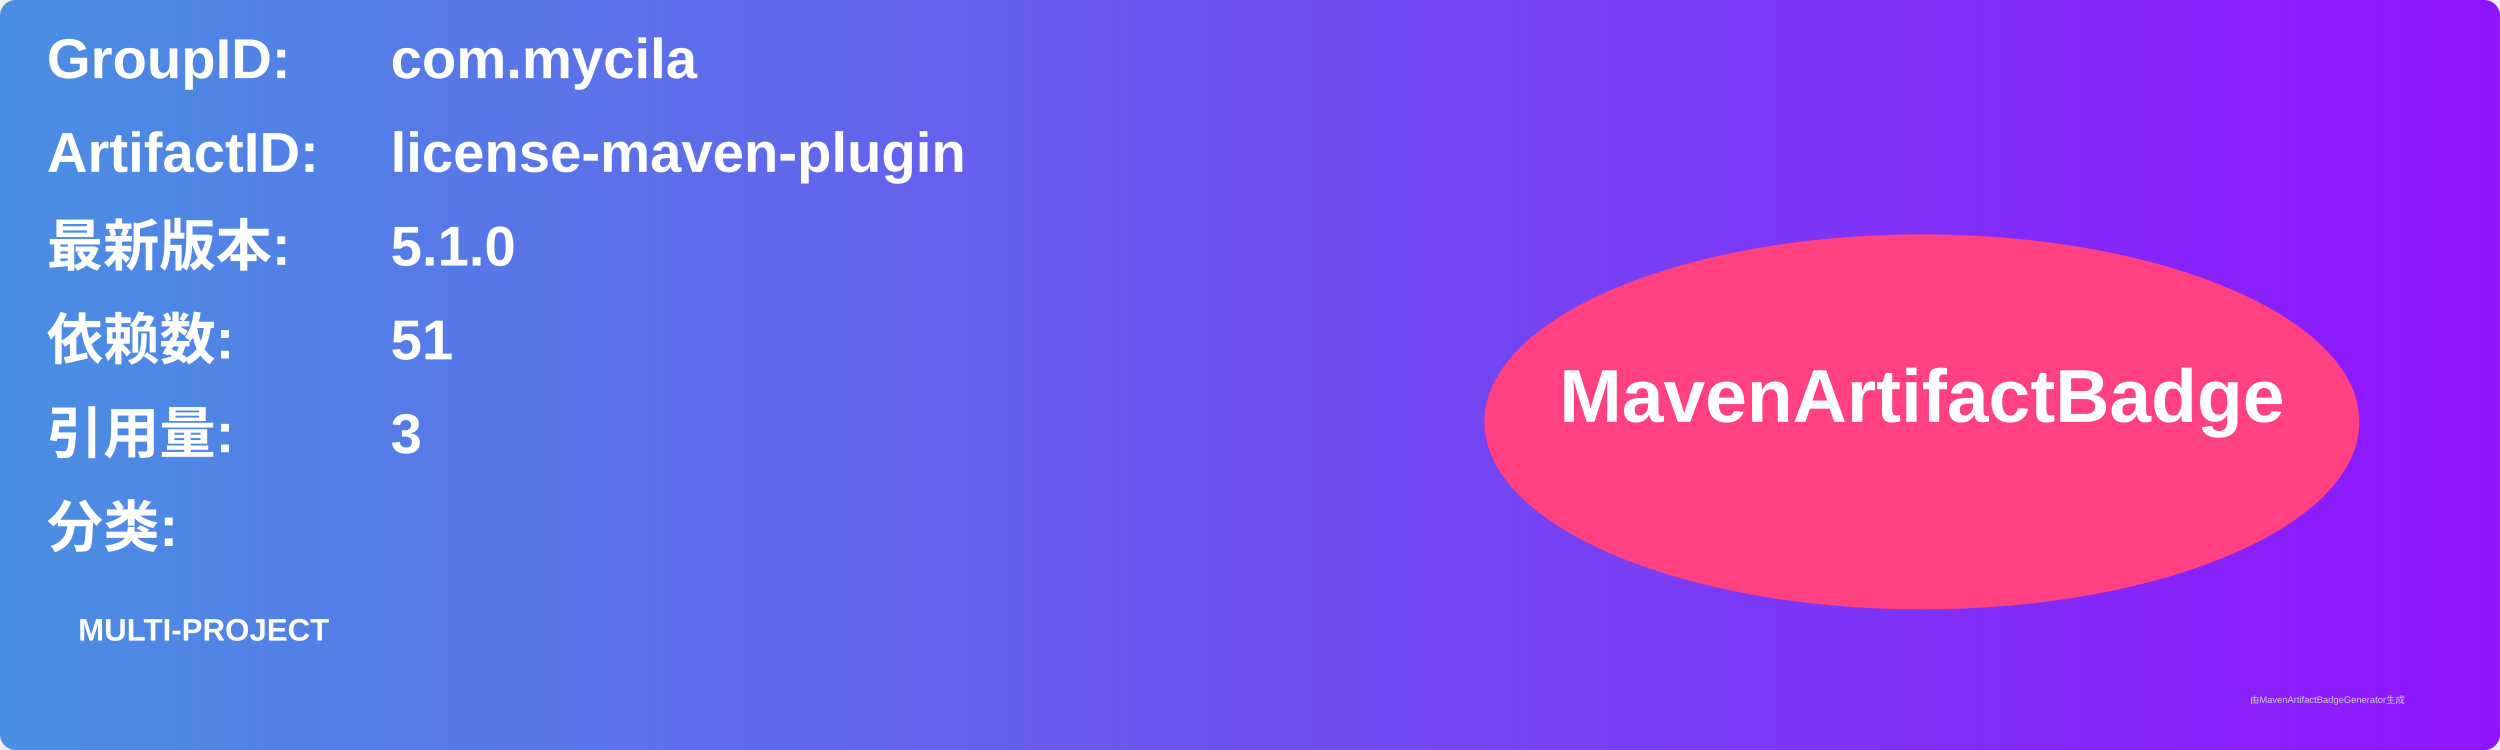
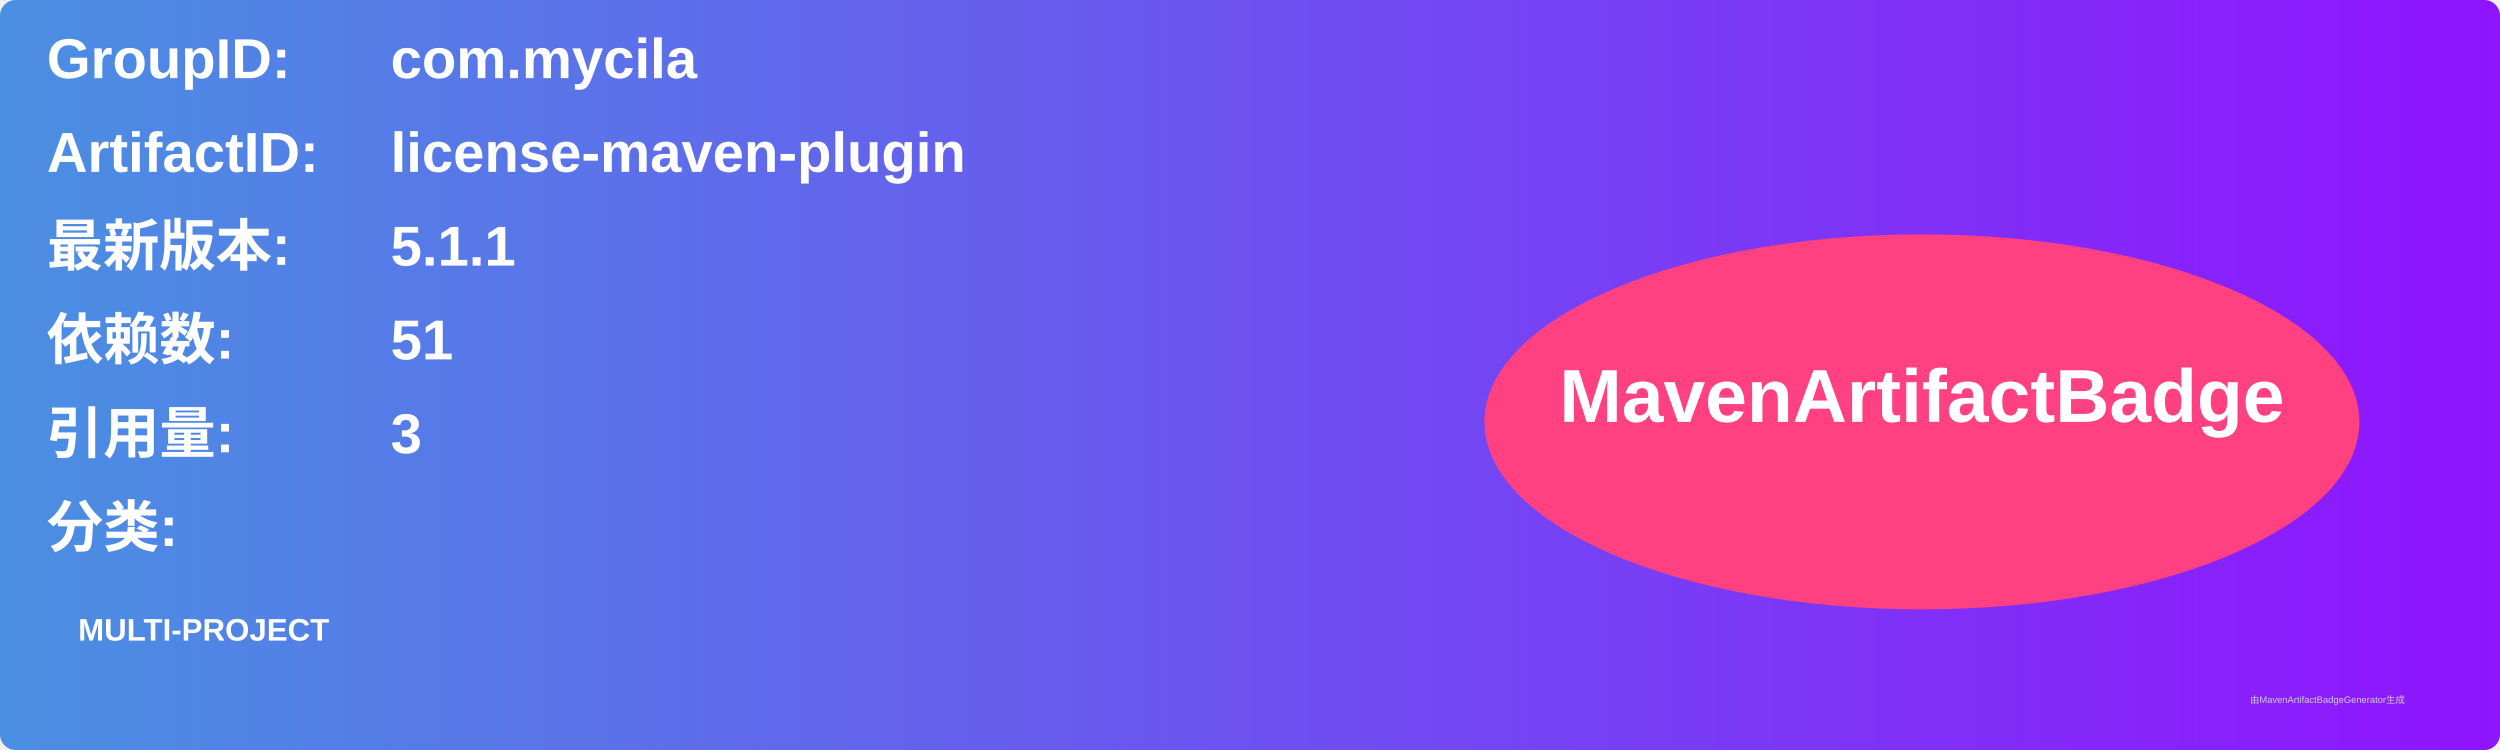
<svg xmlns="http://www.w3.org/2000/svg" width="800" height="240" viewBox="0 0 800 240">
  <linearGradient id="grad" x1="0%" y1="0%" x2="100%" y2="0%">
    <stop offset="0%" stop-color="#4a90e2" />
    <stop offset="100%" stop-color="#9013fe" />
  </linearGradient>
  <rect width="100%" height="100%" rx="5" ry="5" fill="url(#grad)" />
  <g transform="translate(15, 15)">
    <text x="0" y="10" font-family="Arial" font-size="18" fill="white" font-weight="bold" width="260">GroupID:</text>
    <text x="110" y="10" font-family="Arial" font-size="18" fill="white" font-weight="bold" width="460">com.mycila</text>
    <text x="0" y="40" font-family="Arial" font-size="18" fill="white" font-weight="bold" width="260">ArtifactID:</text>
    <text x="110" y="40" font-family="Arial" font-size="18" fill="white" font-weight="bold" width="460">license-maven-plugin</text>
    <text x="0" y="70" font-family="Arial" font-size="18" fill="white" font-weight="bold">最新版本:</text>
    <text x="110" y="70" font-family="Arial" font-size="18" fill="white" font-weight="bold">
-       <tspan font-weight="bold">5.1.0</tspan>
+       <tspan font-weight="bold">5.1.1</tspan>
    </text>
    <text x="0" y="100" font-family="Arial" font-size="18" fill="white" font-weight="bold">依赖数: </text>
    <text x="110" y="100" font-family="Arial" font-size="18" fill="white">
      <tspan font-weight="bold">51</tspan>
    </text>
    <text x="0" y="130" font-family="Arial" font-size="18" fill="white" font-weight="bold">引用量: </text>
    <text x="110" y="130" font-family="Arial" font-size="18" fill="white">
      <tspan font-weight="bold">3</tspan>
    </text>
    <text x="0" y="160" font-family="Arial" font-size="18" fill="white" font-weight="bold">分类:</text>
    <text x="10" y="190" font-family="Arial" font-size="10" fill="white">
      <tspan font-weight="bold">MULTI-PROJECT</tspan>
    </text>
    <ellipse cx="600" cy="120" rx="140" ry="60" fill="#ff4081" />
    <text x="600" y="120" text-anchor="middle" font-family="Arial" font-size="24" fill="white" font-weight="bold">MavenArtifactBadge</text>
  </g>
  <text x="720" y="225" font-family="Arial" font-size="3" fill="#d0d0d0">由MavenArtifactBadgeGenerator生成</text>
</svg>
